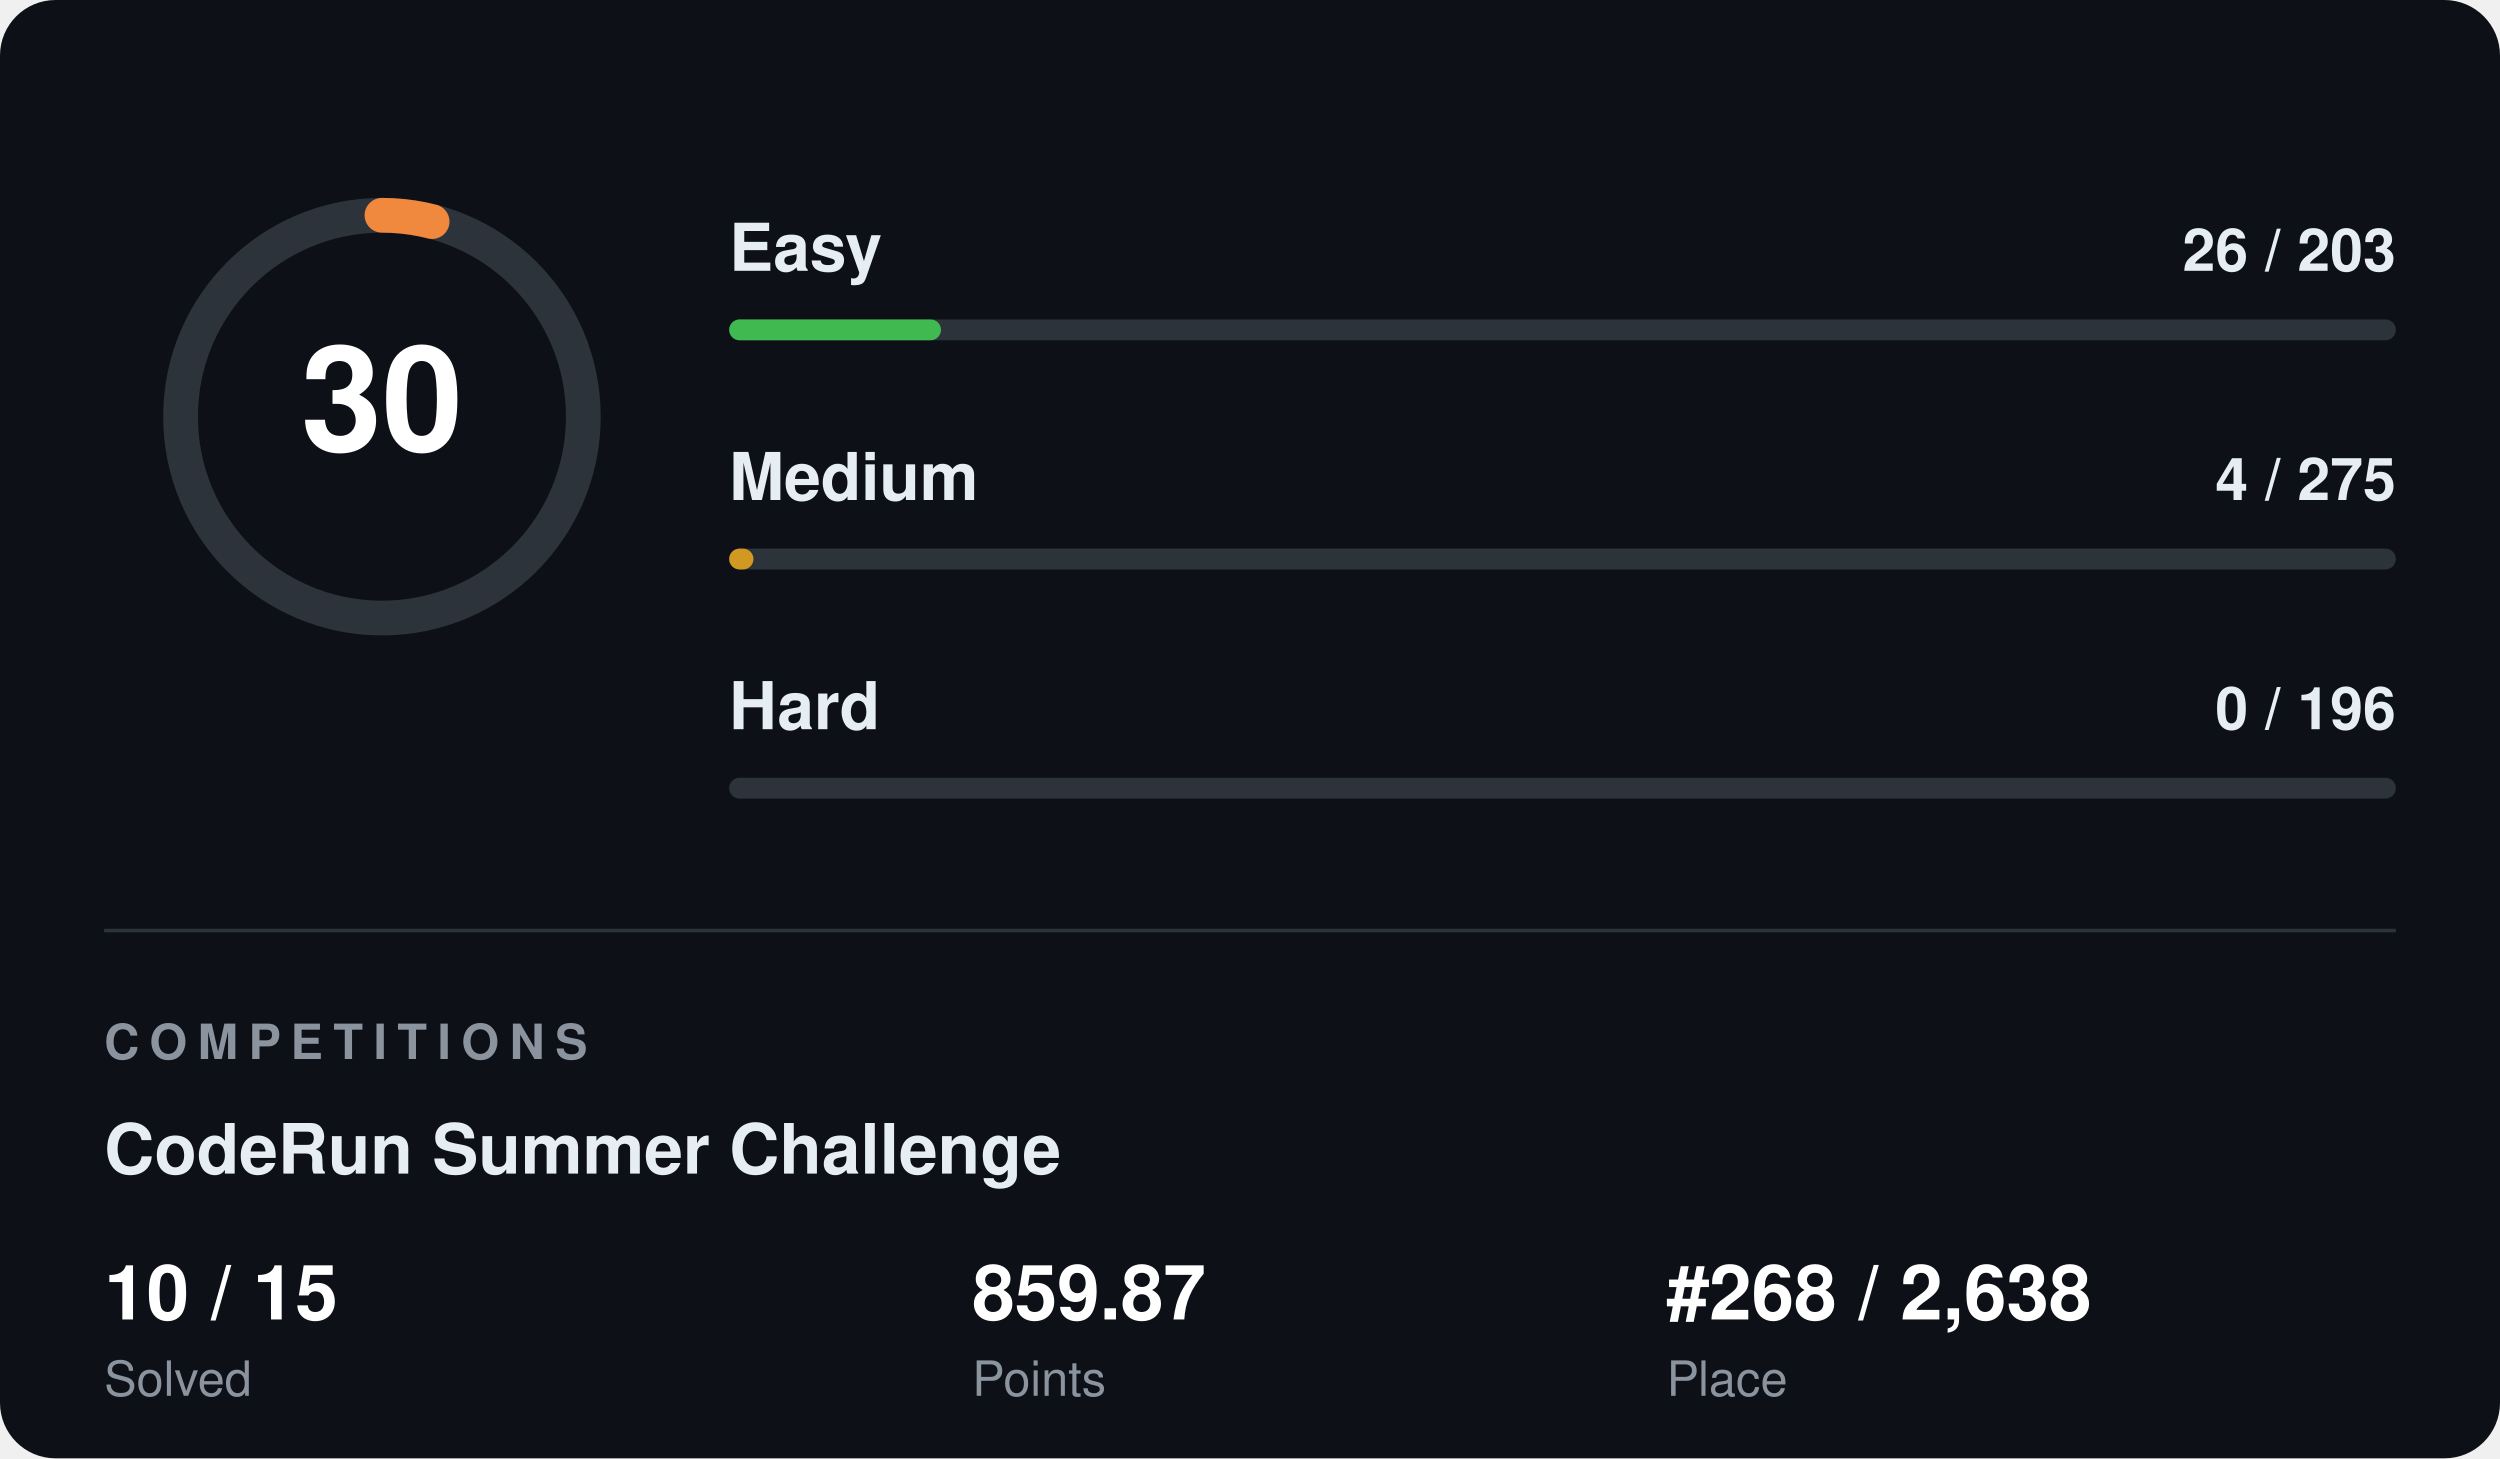
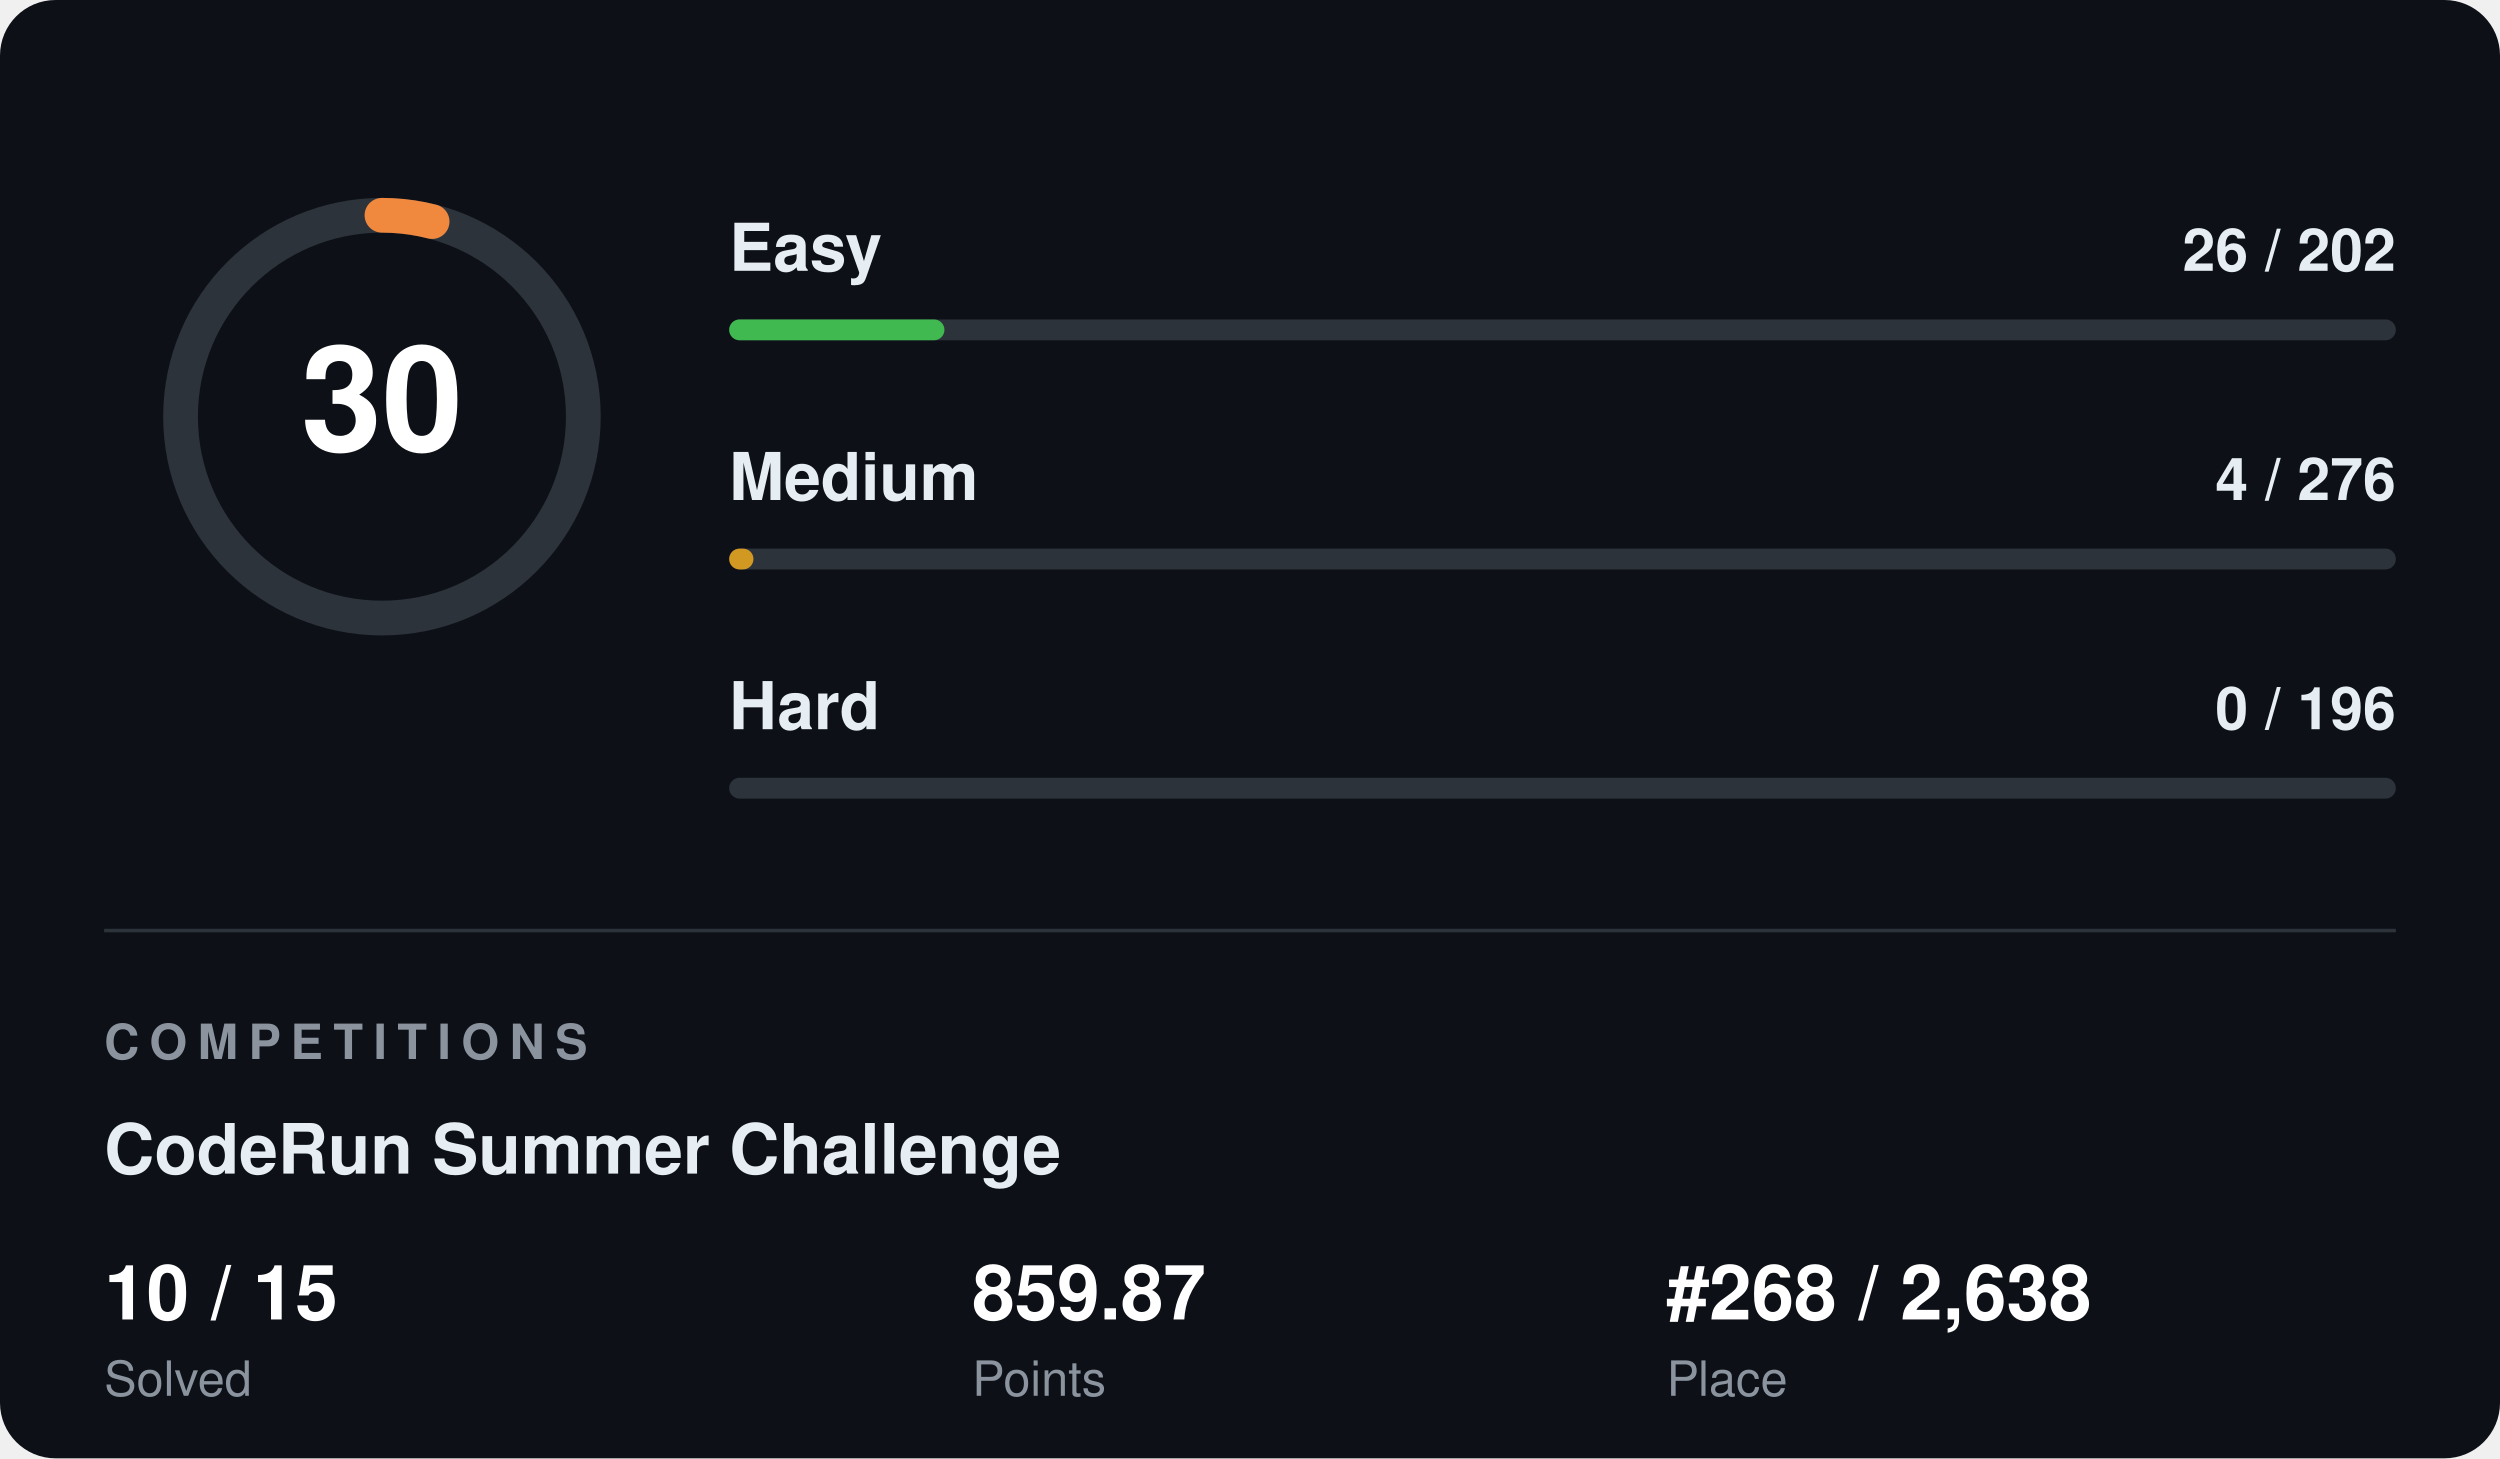
<svg xmlns="http://www.w3.org/2000/svg" width="720" height="420" viewBox="0 0 720 420" font-family="Segoe UI, Helvetica, Arial, sans-serif">
  <rect width="720" height="420" rx="16" fill="#0d1117" />
  <circle cx="110" cy="120" r="58" fill="none" stroke="#2d333b" stroke-width="10" />
  <circle cx="110" cy="120" r="58" fill="none" stroke="#f0883e" stroke-width="10" stroke-linecap="round" stroke-dasharray="14.6 364.4" transform="rotate(-90 110 120)" />
  <text x="110" y="120" fill="#ffffff" font-size="42" font-weight="700" text-anchor="middle" dominant-baseline="central">30</text>
  <text x="210" y="78" fill="#e6edf3" font-size="19" font-weight="600">Easy</text>
-   <text x="690" y="78" fill="#e6edf3" font-size="17" font-weight="600" text-anchor="end">26 / 203</text>
+   <text x="690" y="78" fill="#e6edf3" font-size="17" font-weight="600" text-anchor="end">26 / 202</text>
  <rect x="210" y="92" width="480" height="6" rx="3" fill="#2d333b" />
-   <rect x="210" y="92" width="61" height="6" rx="3" fill="#3fb950" />
+   <rect x="210" y="92" width="62" height="6" rx="3" fill="#3fb950" />
  <text x="210" y="144" fill="#e6edf3" font-size="19" font-weight="600">Medium</text>
-   <text x="690" y="144" fill="#e6edf3" font-size="17" font-weight="600" text-anchor="end">4 / 275</text>
+   <text x="690" y="144" fill="#e6edf3" font-size="17" font-weight="600" text-anchor="end">4 / 276</text>
  <rect x="210" y="158" width="480" height="6" rx="3" fill="#2d333b" />
  <rect x="210" y="158" width="7" height="6" rx="3" fill="#d29922" />
  <text x="210" y="210" fill="#e6edf3" font-size="19" font-weight="600">Hard</text>
  <text x="690" y="210" fill="#e6edf3" font-size="17" font-weight="600" text-anchor="end">0 / 196</text>
  <rect x="210" y="224" width="480" height="6" rx="3" fill="#2d333b" />
  <rect x="210" y="224" width="0" height="6" rx="3" fill="#f85149" />
  <line x1="30" y1="268" x2="690" y2="268" stroke="#2d333b" stroke-width="1" />
  <text x="30" y="305" fill="#8b949e" font-size="14" font-weight="700" letter-spacing="3">COMPETITIONS</text>
  <text x="30" y="338" fill="#e6edf3" font-size="20" font-weight="700">CodeRun Summer Challenge</text>
  <text x="30" y="380" fill="#ffffff" font-size="22" font-weight="700">10 / 15</text>
  <text x="30" y="402" fill="#8b949e" font-size="14">Solved</text>
  <text x="280" y="380" fill="#ffffff" font-size="22" font-weight="700">859.87</text>
  <text x="280" y="402" fill="#8b949e" font-size="14">Points</text>
  <text x="480" y="380" fill="#ffffff" font-size="22" font-weight="700">#268 / 2,638</text>
  <text x="480" y="402" fill="#8b949e" font-size="14">Place</text>
</svg>
